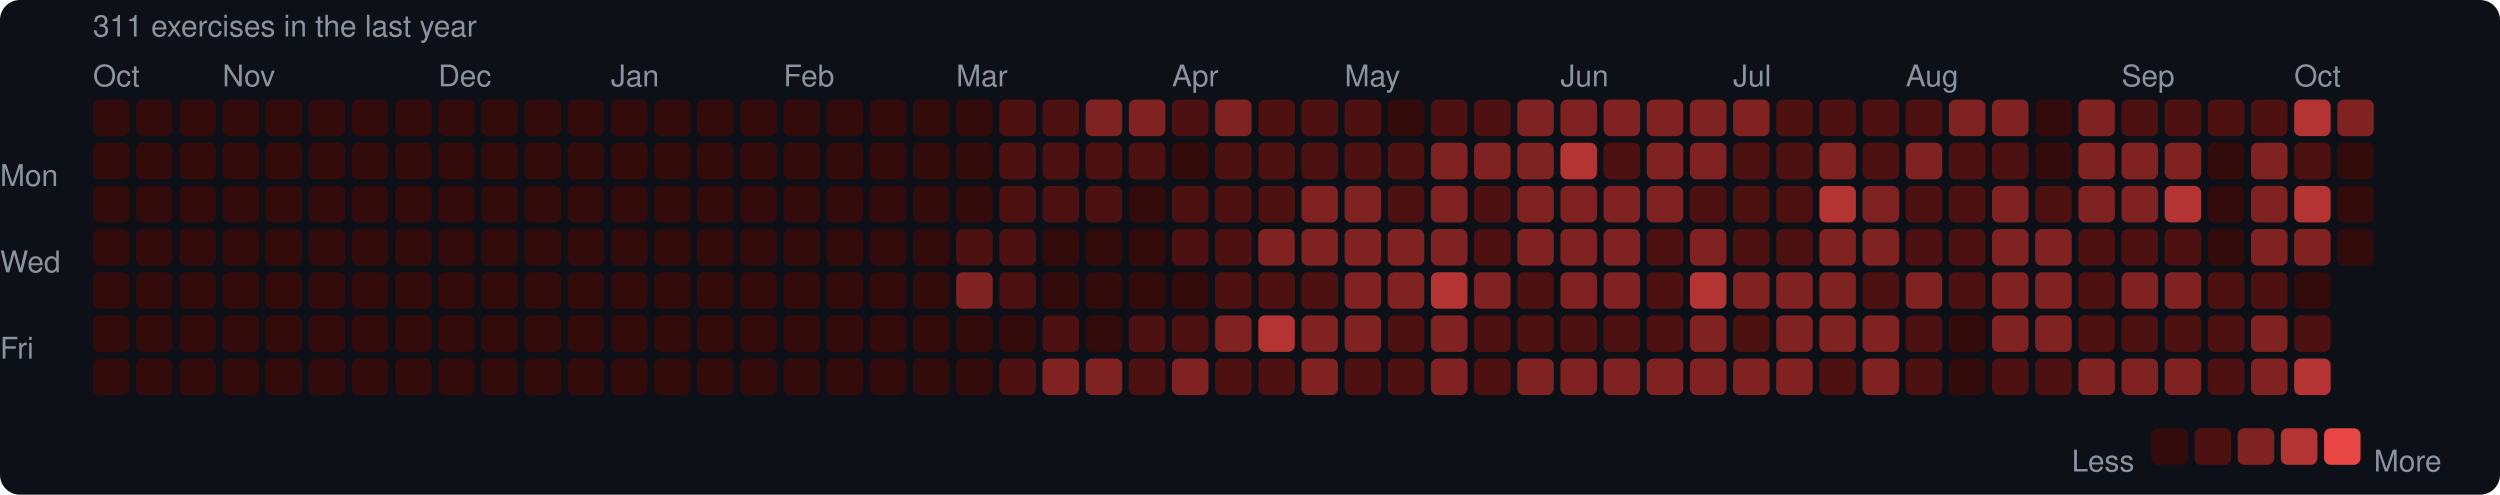
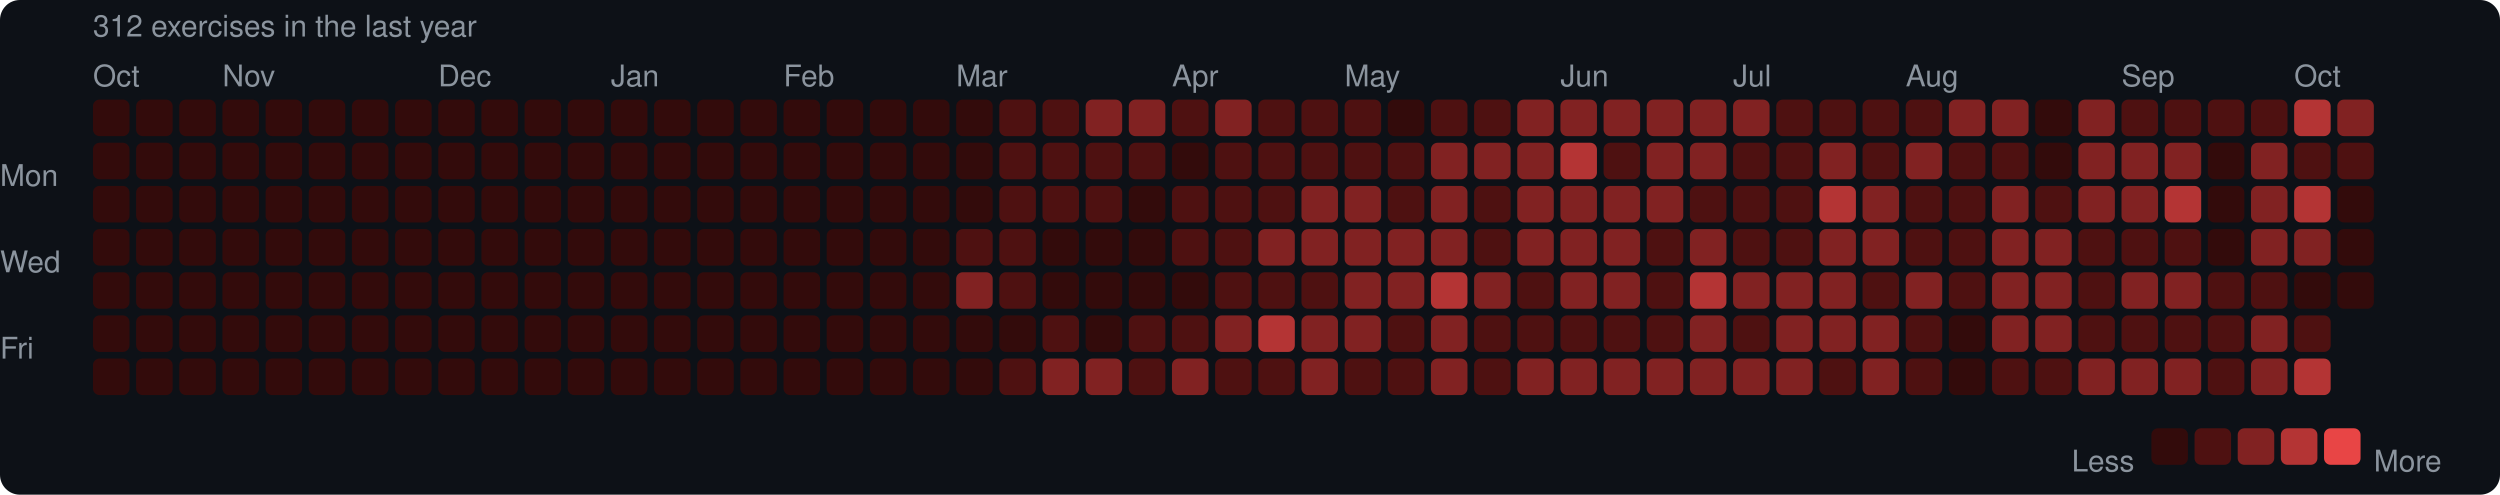
<svg xmlns="http://www.w3.org/2000/svg" width="753" height="149" viewBox="0 0 753 149">
  <rect width="753" height="149" rx="6" fill="#0d1117" />
  <style>text { font-family: -apple-system, BlinkMacSystemFont, "Segoe UI", Helvetica, Arial, sans-serif; fill: #8b949e; font-size: 9px; }</style>
-   <text x="28" y="11" font-size="9">311 exercises in the last year</text>
+   <text x="28" y="11" font-size="9">312 exercises in the last year</text>
  <text x="28" y="26">Oct</text>
  <text x="67" y="26">Nov</text>
  <text x="132" y="26">Dec</text>
  <text x="184" y="26">Jan</text>
  <text x="236" y="26">Feb</text>
  <text x="288" y="26">Mar</text>
  <text x="353" y="26">Apr</text>
  <text x="405" y="26">May</text>
  <text x="470" y="26">Jun</text>
  <text x="522" y="26">Jul</text>
  <text x="574" y="26">Aug</text>
  <text x="639" y="26">Sep</text>
  <text x="691" y="26">Oct</text>
  <text x="0" y="53" dominant-baseline="middle">Mon</text>
  <text x="0" y="79" dominant-baseline="middle">Wed</text>
  <text x="0" y="105" dominant-baseline="middle">Fri</text>
  <rect x="28" y="30" width="11" height="11" rx="2" fill="#330b0b" />
  <rect x="28" y="43" width="11" height="11" rx="2" fill="#330b0b" />
  <rect x="28" y="56" width="11" height="11" rx="2" fill="#330b0b" />
  <rect x="28" y="69" width="11" height="11" rx="2" fill="#330b0b" />
  <rect x="28" y="82" width="11" height="11" rx="2" fill="#330b0b" />
  <rect x="28" y="95" width="11" height="11" rx="2" fill="#330b0b" />
  <rect x="28" y="108" width="11" height="11" rx="2" fill="#330b0b" />
  <rect x="41" y="30" width="11" height="11" rx="2" fill="#330b0b" />
  <rect x="41" y="43" width="11" height="11" rx="2" fill="#330b0b" />
  <rect x="41" y="56" width="11" height="11" rx="2" fill="#330b0b" />
  <rect x="41" y="69" width="11" height="11" rx="2" fill="#330b0b" />
  <rect x="41" y="82" width="11" height="11" rx="2" fill="#330b0b" />
  <rect x="41" y="95" width="11" height="11" rx="2" fill="#330b0b" />
  <rect x="41" y="108" width="11" height="11" rx="2" fill="#330b0b" />
  <rect x="54" y="30" width="11" height="11" rx="2" fill="#330b0b" />
  <rect x="54" y="43" width="11" height="11" rx="2" fill="#330b0b" />
  <rect x="54" y="56" width="11" height="11" rx="2" fill="#330b0b" />
  <rect x="54" y="69" width="11" height="11" rx="2" fill="#330b0b" />
  <rect x="54" y="82" width="11" height="11" rx="2" fill="#330b0b" />
  <rect x="54" y="95" width="11" height="11" rx="2" fill="#330b0b" />
  <rect x="54" y="108" width="11" height="11" rx="2" fill="#330b0b" />
  <rect x="67" y="30" width="11" height="11" rx="2" fill="#330b0b" />
  <rect x="67" y="43" width="11" height="11" rx="2" fill="#330b0b" />
  <rect x="67" y="56" width="11" height="11" rx="2" fill="#330b0b" />
  <rect x="67" y="69" width="11" height="11" rx="2" fill="#330b0b" />
  <rect x="67" y="82" width="11" height="11" rx="2" fill="#330b0b" />
  <rect x="67" y="95" width="11" height="11" rx="2" fill="#330b0b" />
  <rect x="67" y="108" width="11" height="11" rx="2" fill="#330b0b" />
  <rect x="80" y="30" width="11" height="11" rx="2" fill="#330b0b" />
  <rect x="80" y="43" width="11" height="11" rx="2" fill="#330b0b" />
  <rect x="80" y="56" width="11" height="11" rx="2" fill="#330b0b" />
  <rect x="80" y="69" width="11" height="11" rx="2" fill="#330b0b" />
  <rect x="80" y="82" width="11" height="11" rx="2" fill="#330b0b" />
  <rect x="80" y="95" width="11" height="11" rx="2" fill="#330b0b" />
  <rect x="80" y="108" width="11" height="11" rx="2" fill="#330b0b" />
  <rect x="93" y="30" width="11" height="11" rx="2" fill="#330b0b" />
  <rect x="93" y="43" width="11" height="11" rx="2" fill="#330b0b" />
  <rect x="93" y="56" width="11" height="11" rx="2" fill="#330b0b" />
  <rect x="93" y="69" width="11" height="11" rx="2" fill="#330b0b" />
  <rect x="93" y="82" width="11" height="11" rx="2" fill="#330b0b" />
  <rect x="93" y="95" width="11" height="11" rx="2" fill="#330b0b" />
  <rect x="93" y="108" width="11" height="11" rx="2" fill="#330b0b" />
  <rect x="106" y="30" width="11" height="11" rx="2" fill="#330b0b" />
  <rect x="106" y="43" width="11" height="11" rx="2" fill="#330b0b" />
  <rect x="106" y="56" width="11" height="11" rx="2" fill="#330b0b" />
  <rect x="106" y="69" width="11" height="11" rx="2" fill="#330b0b" />
  <rect x="106" y="82" width="11" height="11" rx="2" fill="#330b0b" />
  <rect x="106" y="95" width="11" height="11" rx="2" fill="#330b0b" />
  <rect x="106" y="108" width="11" height="11" rx="2" fill="#330b0b" />
  <rect x="119" y="30" width="11" height="11" rx="2" fill="#330b0b" />
  <rect x="119" y="43" width="11" height="11" rx="2" fill="#330b0b" />
  <rect x="119" y="56" width="11" height="11" rx="2" fill="#330b0b" />
  <rect x="119" y="69" width="11" height="11" rx="2" fill="#330b0b" />
  <rect x="119" y="82" width="11" height="11" rx="2" fill="#330b0b" />
  <rect x="119" y="95" width="11" height="11" rx="2" fill="#330b0b" />
  <rect x="119" y="108" width="11" height="11" rx="2" fill="#330b0b" />
  <rect x="132" y="30" width="11" height="11" rx="2" fill="#330b0b" />
  <rect x="132" y="43" width="11" height="11" rx="2" fill="#330b0b" />
  <rect x="132" y="56" width="11" height="11" rx="2" fill="#330b0b" />
  <rect x="132" y="69" width="11" height="11" rx="2" fill="#330b0b" />
  <rect x="132" y="82" width="11" height="11" rx="2" fill="#330b0b" />
  <rect x="132" y="95" width="11" height="11" rx="2" fill="#330b0b" />
  <rect x="132" y="108" width="11" height="11" rx="2" fill="#330b0b" />
  <rect x="145" y="30" width="11" height="11" rx="2" fill="#330b0b" />
  <rect x="145" y="43" width="11" height="11" rx="2" fill="#330b0b" />
  <rect x="145" y="56" width="11" height="11" rx="2" fill="#330b0b" />
  <rect x="145" y="69" width="11" height="11" rx="2" fill="#330b0b" />
  <rect x="145" y="82" width="11" height="11" rx="2" fill="#330b0b" />
  <rect x="145" y="95" width="11" height="11" rx="2" fill="#330b0b" />
  <rect x="145" y="108" width="11" height="11" rx="2" fill="#330b0b" />
  <rect x="158" y="30" width="11" height="11" rx="2" fill="#330b0b" />
  <rect x="158" y="43" width="11" height="11" rx="2" fill="#330b0b" />
  <rect x="158" y="56" width="11" height="11" rx="2" fill="#330b0b" />
  <rect x="158" y="69" width="11" height="11" rx="2" fill="#330b0b" />
  <rect x="158" y="82" width="11" height="11" rx="2" fill="#330b0b" />
  <rect x="158" y="95" width="11" height="11" rx="2" fill="#330b0b" />
  <rect x="158" y="108" width="11" height="11" rx="2" fill="#330b0b" />
  <rect x="171" y="30" width="11" height="11" rx="2" fill="#330b0b" />
  <rect x="171" y="43" width="11" height="11" rx="2" fill="#330b0b" />
  <rect x="171" y="56" width="11" height="11" rx="2" fill="#330b0b" />
  <rect x="171" y="69" width="11" height="11" rx="2" fill="#330b0b" />
  <rect x="171" y="82" width="11" height="11" rx="2" fill="#330b0b" />
  <rect x="171" y="95" width="11" height="11" rx="2" fill="#330b0b" />
  <rect x="171" y="108" width="11" height="11" rx="2" fill="#330b0b" />
  <rect x="184" y="30" width="11" height="11" rx="2" fill="#330b0b" />
  <rect x="184" y="43" width="11" height="11" rx="2" fill="#330b0b" />
  <rect x="184" y="56" width="11" height="11" rx="2" fill="#330b0b" />
  <rect x="184" y="69" width="11" height="11" rx="2" fill="#330b0b" />
  <rect x="184" y="82" width="11" height="11" rx="2" fill="#330b0b" />
  <rect x="184" y="95" width="11" height="11" rx="2" fill="#330b0b" />
  <rect x="184" y="108" width="11" height="11" rx="2" fill="#330b0b" />
  <rect x="197" y="30" width="11" height="11" rx="2" fill="#330b0b" />
  <rect x="197" y="43" width="11" height="11" rx="2" fill="#330b0b" />
  <rect x="197" y="56" width="11" height="11" rx="2" fill="#330b0b" />
  <rect x="197" y="69" width="11" height="11" rx="2" fill="#330b0b" />
  <rect x="197" y="82" width="11" height="11" rx="2" fill="#330b0b" />
  <rect x="197" y="95" width="11" height="11" rx="2" fill="#330b0b" />
  <rect x="197" y="108" width="11" height="11" rx="2" fill="#330b0b" />
  <rect x="210" y="30" width="11" height="11" rx="2" fill="#330b0b" />
  <rect x="210" y="43" width="11" height="11" rx="2" fill="#330b0b" />
  <rect x="210" y="56" width="11" height="11" rx="2" fill="#330b0b" />
  <rect x="210" y="69" width="11" height="11" rx="2" fill="#330b0b" />
  <rect x="210" y="82" width="11" height="11" rx="2" fill="#330b0b" />
  <rect x="210" y="95" width="11" height="11" rx="2" fill="#330b0b" />
  <rect x="210" y="108" width="11" height="11" rx="2" fill="#330b0b" />
  <rect x="223" y="30" width="11" height="11" rx="2" fill="#330b0b" />
  <rect x="223" y="43" width="11" height="11" rx="2" fill="#330b0b" />
  <rect x="223" y="56" width="11" height="11" rx="2" fill="#330b0b" />
  <rect x="223" y="69" width="11" height="11" rx="2" fill="#330b0b" />
  <rect x="223" y="82" width="11" height="11" rx="2" fill="#330b0b" />
  <rect x="223" y="95" width="11" height="11" rx="2" fill="#330b0b" />
  <rect x="223" y="108" width="11" height="11" rx="2" fill="#330b0b" />
  <rect x="236" y="30" width="11" height="11" rx="2" fill="#330b0b" />
  <rect x="236" y="43" width="11" height="11" rx="2" fill="#330b0b" />
  <rect x="236" y="56" width="11" height="11" rx="2" fill="#330b0b" />
  <rect x="236" y="69" width="11" height="11" rx="2" fill="#330b0b" />
  <rect x="236" y="82" width="11" height="11" rx="2" fill="#330b0b" />
  <rect x="236" y="95" width="11" height="11" rx="2" fill="#330b0b" />
  <rect x="236" y="108" width="11" height="11" rx="2" fill="#330b0b" />
  <rect x="249" y="30" width="11" height="11" rx="2" fill="#330b0b" />
  <rect x="249" y="43" width="11" height="11" rx="2" fill="#330b0b" />
  <rect x="249" y="56" width="11" height="11" rx="2" fill="#330b0b" />
  <rect x="249" y="69" width="11" height="11" rx="2" fill="#330b0b" />
  <rect x="249" y="82" width="11" height="11" rx="2" fill="#330b0b" />
  <rect x="249" y="95" width="11" height="11" rx="2" fill="#330b0b" />
  <rect x="249" y="108" width="11" height="11" rx="2" fill="#330b0b" />
  <rect x="262" y="30" width="11" height="11" rx="2" fill="#330b0b" />
  <rect x="262" y="43" width="11" height="11" rx="2" fill="#330b0b" />
  <rect x="262" y="56" width="11" height="11" rx="2" fill="#330b0b" />
  <rect x="262" y="69" width="11" height="11" rx="2" fill="#330b0b" />
  <rect x="262" y="82" width="11" height="11" rx="2" fill="#330b0b" />
  <rect x="262" y="95" width="11" height="11" rx="2" fill="#330b0b" />
  <rect x="262" y="108" width="11" height="11" rx="2" fill="#330b0b" />
  <rect x="275" y="30" width="11" height="11" rx="2" fill="#330b0b" />
  <rect x="275" y="43" width="11" height="11" rx="2" fill="#330b0b" />
  <rect x="275" y="56" width="11" height="11" rx="2" fill="#330b0b" />
  <rect x="275" y="69" width="11" height="11" rx="2" fill="#330b0b" />
  <rect x="275" y="82" width="11" height="11" rx="2" fill="#330b0b" />
  <rect x="275" y="95" width="11" height="11" rx="2" fill="#330b0b" />
  <rect x="275" y="108" width="11" height="11" rx="2" fill="#330b0b" />
  <rect x="288" y="30" width="11" height="11" rx="2" fill="#330b0b" />
  <rect x="288" y="43" width="11" height="11" rx="2" fill="#330b0b" />
  <rect x="288" y="56" width="11" height="11" rx="2" fill="#330b0b" />
  <rect x="288" y="69" width="11" height="11" rx="2" fill="#4e1111" />
  <rect x="288" y="82" width="11" height="11" rx="2" fill="#812222" />
  <rect x="288" y="95" width="11" height="11" rx="2" fill="#330b0b" />
  <rect x="288" y="108" width="11" height="11" rx="2" fill="#330b0b" />
  <rect x="301" y="30" width="11" height="11" rx="2" fill="#4e1111" />
  <rect x="301" y="43" width="11" height="11" rx="2" fill="#4e1111" />
  <rect x="301" y="56" width="11" height="11" rx="2" fill="#4e1111" />
  <rect x="301" y="69" width="11" height="11" rx="2" fill="#4e1111" />
  <rect x="301" y="82" width="11" height="11" rx="2" fill="#4e1111" />
  <rect x="301" y="95" width="11" height="11" rx="2" fill="#330b0b" />
  <rect x="301" y="108" width="11" height="11" rx="2" fill="#4e1111" />
  <rect x="314" y="30" width="11" height="11" rx="2" fill="#4e1111" />
  <rect x="314" y="43" width="11" height="11" rx="2" fill="#4e1111" />
  <rect x="314" y="56" width="11" height="11" rx="2" fill="#4e1111" />
  <rect x="314" y="69" width="11" height="11" rx="2" fill="#330b0b" />
  <rect x="314" y="82" width="11" height="11" rx="2" fill="#330b0b" />
  <rect x="314" y="95" width="11" height="11" rx="2" fill="#4e1111" />
  <rect x="314" y="108" width="11" height="11" rx="2" fill="#812222" />
  <rect x="327" y="30" width="11" height="11" rx="2" fill="#812222" />
  <rect x="327" y="43" width="11" height="11" rx="2" fill="#4e1111" />
  <rect x="327" y="56" width="11" height="11" rx="2" fill="#4e1111" />
  <rect x="327" y="69" width="11" height="11" rx="2" fill="#330b0b" />
  <rect x="327" y="82" width="11" height="11" rx="2" fill="#330b0b" />
  <rect x="327" y="95" width="11" height="11" rx="2" fill="#330b0b" />
  <rect x="327" y="108" width="11" height="11" rx="2" fill="#812222" />
  <rect x="340" y="30" width="11" height="11" rx="2" fill="#812222" />
  <rect x="340" y="43" width="11" height="11" rx="2" fill="#4e1111" />
  <rect x="340" y="56" width="11" height="11" rx="2" fill="#330b0b" />
  <rect x="340" y="69" width="11" height="11" rx="2" fill="#330b0b" />
  <rect x="340" y="82" width="11" height="11" rx="2" fill="#330b0b" />
  <rect x="340" y="95" width="11" height="11" rx="2" fill="#4e1111" />
  <rect x="340" y="108" width="11" height="11" rx="2" fill="#4e1111" />
  <rect x="353" y="30" width="11" height="11" rx="2" fill="#4e1111" />
  <rect x="353" y="43" width="11" height="11" rx="2" fill="#330b0b" />
  <rect x="353" y="56" width="11" height="11" rx="2" fill="#4e1111" />
  <rect x="353" y="69" width="11" height="11" rx="2" fill="#4e1111" />
  <rect x="353" y="82" width="11" height="11" rx="2" fill="#330b0b" />
  <rect x="353" y="95" width="11" height="11" rx="2" fill="#4e1111" />
  <rect x="353" y="108" width="11" height="11" rx="2" fill="#812222" />
  <rect x="366" y="30" width="11" height="11" rx="2" fill="#812222" />
  <rect x="366" y="43" width="11" height="11" rx="2" fill="#4e1111" />
  <rect x="366" y="56" width="11" height="11" rx="2" fill="#4e1111" />
  <rect x="366" y="69" width="11" height="11" rx="2" fill="#4e1111" />
  <rect x="366" y="82" width="11" height="11" rx="2" fill="#4e1111" />
  <rect x="366" y="95" width="11" height="11" rx="2" fill="#812222" />
  <rect x="366" y="108" width="11" height="11" rx="2" fill="#4e1111" />
  <rect x="379" y="30" width="11" height="11" rx="2" fill="#4e1111" />
  <rect x="379" y="43" width="11" height="11" rx="2" fill="#4e1111" />
  <rect x="379" y="56" width="11" height="11" rx="2" fill="#4e1111" />
  <rect x="379" y="69" width="11" height="11" rx="2" fill="#812222" />
  <rect x="379" y="82" width="11" height="11" rx="2" fill="#4e1111" />
  <rect x="379" y="95" width="11" height="11" rx="2" fill="#b43434" />
  <rect x="379" y="108" width="11" height="11" rx="2" fill="#4e1111" />
  <rect x="392" y="30" width="11" height="11" rx="2" fill="#4e1111" />
  <rect x="392" y="43" width="11" height="11" rx="2" fill="#4e1111" />
  <rect x="392" y="56" width="11" height="11" rx="2" fill="#812222" />
  <rect x="392" y="69" width="11" height="11" rx="2" fill="#812222" />
  <rect x="392" y="82" width="11" height="11" rx="2" fill="#4e1111" />
  <rect x="392" y="95" width="11" height="11" rx="2" fill="#812222" />
  <rect x="392" y="108" width="11" height="11" rx="2" fill="#812222" />
  <rect x="405" y="30" width="11" height="11" rx="2" fill="#4e1111" />
  <rect x="405" y="43" width="11" height="11" rx="2" fill="#4e1111" />
  <rect x="405" y="56" width="11" height="11" rx="2" fill="#812222" />
  <rect x="405" y="69" width="11" height="11" rx="2" fill="#812222" />
  <rect x="405" y="82" width="11" height="11" rx="2" fill="#812222" />
  <rect x="405" y="95" width="11" height="11" rx="2" fill="#812222" />
  <rect x="405" y="108" width="11" height="11" rx="2" fill="#4e1111" />
  <rect x="418" y="30" width="11" height="11" rx="2" fill="#330b0b" />
  <rect x="418" y="43" width="11" height="11" rx="2" fill="#4e1111" />
  <rect x="418" y="56" width="11" height="11" rx="2" fill="#4e1111" />
  <rect x="418" y="69" width="11" height="11" rx="2" fill="#812222" />
  <rect x="418" y="82" width="11" height="11" rx="2" fill="#812222" />
  <rect x="418" y="95" width="11" height="11" rx="2" fill="#4e1111" />
  <rect x="418" y="108" width="11" height="11" rx="2" fill="#4e1111" />
  <rect x="431" y="30" width="11" height="11" rx="2" fill="#4e1111" />
  <rect x="431" y="43" width="11" height="11" rx="2" fill="#812222" />
  <rect x="431" y="56" width="11" height="11" rx="2" fill="#812222" />
  <rect x="431" y="69" width="11" height="11" rx="2" fill="#812222" />
  <rect x="431" y="82" width="11" height="11" rx="2" fill="#b43434" />
  <rect x="431" y="95" width="11" height="11" rx="2" fill="#812222" />
  <rect x="431" y="108" width="11" height="11" rx="2" fill="#812222" />
  <rect x="444" y="30" width="11" height="11" rx="2" fill="#4e1111" />
  <rect x="444" y="43" width="11" height="11" rx="2" fill="#812222" />
  <rect x="444" y="56" width="11" height="11" rx="2" fill="#4e1111" />
  <rect x="444" y="69" width="11" height="11" rx="2" fill="#4e1111" />
  <rect x="444" y="82" width="11" height="11" rx="2" fill="#812222" />
  <rect x="444" y="95" width="11" height="11" rx="2" fill="#4e1111" />
  <rect x="444" y="108" width="11" height="11" rx="2" fill="#4e1111" />
  <rect x="457" y="30" width="11" height="11" rx="2" fill="#812222" />
  <rect x="457" y="43" width="11" height="11" rx="2" fill="#812222" />
  <rect x="457" y="56" width="11" height="11" rx="2" fill="#812222" />
  <rect x="457" y="69" width="11" height="11" rx="2" fill="#812222" />
  <rect x="457" y="82" width="11" height="11" rx="2" fill="#4e1111" />
  <rect x="457" y="95" width="11" height="11" rx="2" fill="#4e1111" />
  <rect x="457" y="108" width="11" height="11" rx="2" fill="#812222" />
  <rect x="470" y="30" width="11" height="11" rx="2" fill="#812222" />
  <rect x="470" y="43" width="11" height="11" rx="2" fill="#b43434" />
  <rect x="470" y="56" width="11" height="11" rx="2" fill="#812222" />
  <rect x="470" y="69" width="11" height="11" rx="2" fill="#812222" />
  <rect x="470" y="82" width="11" height="11" rx="2" fill="#812222" />
  <rect x="470" y="95" width="11" height="11" rx="2" fill="#4e1111" />
  <rect x="470" y="108" width="11" height="11" rx="2" fill="#812222" />
  <rect x="483" y="30" width="11" height="11" rx="2" fill="#812222" />
  <rect x="483" y="43" width="11" height="11" rx="2" fill="#4e1111" />
  <rect x="483" y="56" width="11" height="11" rx="2" fill="#812222" />
  <rect x="483" y="69" width="11" height="11" rx="2" fill="#812222" />
  <rect x="483" y="82" width="11" height="11" rx="2" fill="#812222" />
  <rect x="483" y="95" width="11" height="11" rx="2" fill="#4e1111" />
  <rect x="483" y="108" width="11" height="11" rx="2" fill="#812222" />
  <rect x="496" y="30" width="11" height="11" rx="2" fill="#812222" />
  <rect x="496" y="43" width="11" height="11" rx="2" fill="#812222" />
  <rect x="496" y="56" width="11" height="11" rx="2" fill="#812222" />
  <rect x="496" y="69" width="11" height="11" rx="2" fill="#4e1111" />
  <rect x="496" y="82" width="11" height="11" rx="2" fill="#4e1111" />
  <rect x="496" y="95" width="11" height="11" rx="2" fill="#4e1111" />
  <rect x="496" y="108" width="11" height="11" rx="2" fill="#812222" />
  <rect x="509" y="30" width="11" height="11" rx="2" fill="#812222" />
  <rect x="509" y="43" width="11" height="11" rx="2" fill="#812222" />
  <rect x="509" y="56" width="11" height="11" rx="2" fill="#4e1111" />
  <rect x="509" y="69" width="11" height="11" rx="2" fill="#812222" />
  <rect x="509" y="82" width="11" height="11" rx="2" fill="#b43434" />
  <rect x="509" y="95" width="11" height="11" rx="2" fill="#812222" />
  <rect x="509" y="108" width="11" height="11" rx="2" fill="#812222" />
  <rect x="522" y="30" width="11" height="11" rx="2" fill="#812222" />
  <rect x="522" y="43" width="11" height="11" rx="2" fill="#4e1111" />
  <rect x="522" y="56" width="11" height="11" rx="2" fill="#4e1111" />
  <rect x="522" y="69" width="11" height="11" rx="2" fill="#4e1111" />
  <rect x="522" y="82" width="11" height="11" rx="2" fill="#812222" />
  <rect x="522" y="95" width="11" height="11" rx="2" fill="#4e1111" />
  <rect x="522" y="108" width="11" height="11" rx="2" fill="#812222" />
  <rect x="535" y="30" width="11" height="11" rx="2" fill="#4e1111" />
  <rect x="535" y="43" width="11" height="11" rx="2" fill="#4e1111" />
  <rect x="535" y="56" width="11" height="11" rx="2" fill="#4e1111" />
  <rect x="535" y="69" width="11" height="11" rx="2" fill="#4e1111" />
  <rect x="535" y="82" width="11" height="11" rx="2" fill="#812222" />
  <rect x="535" y="95" width="11" height="11" rx="2" fill="#812222" />
  <rect x="535" y="108" width="11" height="11" rx="2" fill="#812222" />
  <rect x="548" y="30" width="11" height="11" rx="2" fill="#4e1111" />
  <rect x="548" y="43" width="11" height="11" rx="2" fill="#812222" />
  <rect x="548" y="56" width="11" height="11" rx="2" fill="#b43434" />
  <rect x="548" y="69" width="11" height="11" rx="2" fill="#812222" />
  <rect x="548" y="82" width="11" height="11" rx="2" fill="#812222" />
  <rect x="548" y="95" width="11" height="11" rx="2" fill="#812222" />
  <rect x="548" y="108" width="11" height="11" rx="2" fill="#4e1111" />
  <rect x="561" y="30" width="11" height="11" rx="2" fill="#4e1111" />
  <rect x="561" y="43" width="11" height="11" rx="2" fill="#4e1111" />
  <rect x="561" y="56" width="11" height="11" rx="2" fill="#812222" />
  <rect x="561" y="69" width="11" height="11" rx="2" fill="#812222" />
  <rect x="561" y="82" width="11" height="11" rx="2" fill="#4e1111" />
  <rect x="561" y="95" width="11" height="11" rx="2" fill="#812222" />
  <rect x="561" y="108" width="11" height="11" rx="2" fill="#812222" />
  <rect x="574" y="30" width="11" height="11" rx="2" fill="#4e1111" />
  <rect x="574" y="43" width="11" height="11" rx="2" fill="#812222" />
  <rect x="574" y="56" width="11" height="11" rx="2" fill="#4e1111" />
  <rect x="574" y="69" width="11" height="11" rx="2" fill="#4e1111" />
  <rect x="574" y="82" width="11" height="11" rx="2" fill="#812222" />
  <rect x="574" y="95" width="11" height="11" rx="2" fill="#4e1111" />
  <rect x="574" y="108" width="11" height="11" rx="2" fill="#4e1111" />
  <rect x="587" y="30" width="11" height="11" rx="2" fill="#812222" />
  <rect x="587" y="43" width="11" height="11" rx="2" fill="#4e1111" />
  <rect x="587" y="56" width="11" height="11" rx="2" fill="#4e1111" />
  <rect x="587" y="69" width="11" height="11" rx="2" fill="#4e1111" />
  <rect x="587" y="82" width="11" height="11" rx="2" fill="#4e1111" />
  <rect x="587" y="95" width="11" height="11" rx="2" fill="#330b0b" />
  <rect x="587" y="108" width="11" height="11" rx="2" fill="#330b0b" />
  <rect x="600" y="30" width="11" height="11" rx="2" fill="#812222" />
  <rect x="600" y="43" width="11" height="11" rx="2" fill="#4e1111" />
  <rect x="600" y="56" width="11" height="11" rx="2" fill="#812222" />
  <rect x="600" y="69" width="11" height="11" rx="2" fill="#812222" />
  <rect x="600" y="82" width="11" height="11" rx="2" fill="#812222" />
  <rect x="600" y="95" width="11" height="11" rx="2" fill="#812222" />
  <rect x="600" y="108" width="11" height="11" rx="2" fill="#4e1111" />
  <rect x="613" y="30" width="11" height="11" rx="2" fill="#330b0b" />
  <rect x="613" y="43" width="11" height="11" rx="2" fill="#330b0b" />
  <rect x="613" y="56" width="11" height="11" rx="2" fill="#4e1111" />
  <rect x="613" y="69" width="11" height="11" rx="2" fill="#812222" />
  <rect x="613" y="82" width="11" height="11" rx="2" fill="#812222" />
  <rect x="613" y="95" width="11" height="11" rx="2" fill="#812222" />
  <rect x="613" y="108" width="11" height="11" rx="2" fill="#4e1111" />
  <rect x="626" y="30" width="11" height="11" rx="2" fill="#812222" />
  <rect x="626" y="43" width="11" height="11" rx="2" fill="#812222" />
  <rect x="626" y="56" width="11" height="11" rx="2" fill="#812222" />
  <rect x="626" y="69" width="11" height="11" rx="2" fill="#4e1111" />
  <rect x="626" y="82" width="11" height="11" rx="2" fill="#4e1111" />
  <rect x="626" y="95" width="11" height="11" rx="2" fill="#4e1111" />
  <rect x="626" y="108" width="11" height="11" rx="2" fill="#812222" />
  <rect x="639" y="30" width="11" height="11" rx="2" fill="#4e1111" />
  <rect x="639" y="43" width="11" height="11" rx="2" fill="#812222" />
  <rect x="639" y="56" width="11" height="11" rx="2" fill="#812222" />
  <rect x="639" y="69" width="11" height="11" rx="2" fill="#4e1111" />
  <rect x="639" y="82" width="11" height="11" rx="2" fill="#812222" />
  <rect x="639" y="95" width="11" height="11" rx="2" fill="#4e1111" />
  <rect x="639" y="108" width="11" height="11" rx="2" fill="#812222" />
  <rect x="652" y="30" width="11" height="11" rx="2" fill="#4e1111" />
  <rect x="652" y="43" width="11" height="11" rx="2" fill="#812222" />
  <rect x="652" y="56" width="11" height="11" rx="2" fill="#b43434" />
  <rect x="652" y="69" width="11" height="11" rx="2" fill="#4e1111" />
  <rect x="652" y="82" width="11" height="11" rx="2" fill="#812222" />
  <rect x="652" y="95" width="11" height="11" rx="2" fill="#4e1111" />
  <rect x="652" y="108" width="11" height="11" rx="2" fill="#812222" />
  <rect x="665" y="30" width="11" height="11" rx="2" fill="#4e1111" />
  <rect x="665" y="43" width="11" height="11" rx="2" fill="#330b0b" />
  <rect x="665" y="56" width="11" height="11" rx="2" fill="#330b0b" />
  <rect x="665" y="69" width="11" height="11" rx="2" fill="#330b0b" />
  <rect x="665" y="82" width="11" height="11" rx="2" fill="#4e1111" />
  <rect x="665" y="95" width="11" height="11" rx="2" fill="#4e1111" />
  <rect x="665" y="108" width="11" height="11" rx="2" fill="#4e1111" />
  <rect x="678" y="30" width="11" height="11" rx="2" fill="#4e1111" />
  <rect x="678" y="43" width="11" height="11" rx="2" fill="#812222" />
  <rect x="678" y="56" width="11" height="11" rx="2" fill="#812222" />
  <rect x="678" y="69" width="11" height="11" rx="2" fill="#812222" />
  <rect x="678" y="82" width="11" height="11" rx="2" fill="#4e1111" />
  <rect x="678" y="95" width="11" height="11" rx="2" fill="#812222" />
  <rect x="678" y="108" width="11" height="11" rx="2" fill="#812222" />
  <rect x="691" y="30" width="11" height="11" rx="2" fill="#b43434" />
  <rect x="691" y="43" width="11" height="11" rx="2" fill="#4e1111" />
  <rect x="691" y="56" width="11" height="11" rx="2" fill="#b43434" />
  <rect x="691" y="69" width="11" height="11" rx="2" fill="#812222" />
  <rect x="691" y="82" width="11" height="11" rx="2" fill="#330b0b" />
  <rect x="691" y="95" width="11" height="11" rx="2" fill="#4e1111" />
  <rect x="691" y="108" width="11" height="11" rx="2" fill="#b43434" />
  <rect x="704" y="30" width="11" height="11" rx="2" fill="#812222" />
-   <rect x="704" y="43" width="11" height="11" rx="2" fill="#330b0b" />
+   <rect x="704" y="43" width="11" height="11" rx="2" fill="#4e1111" />
  <rect x="704" y="56" width="11" height="11" rx="2" fill="#330b0b" />
  <rect x="704" y="69" width="11" height="11" rx="2" fill="#330b0b" />
+   <rect x="704" y="82" width="11" height="11" rx="2" fill="#330b0b" />
  <text x="624" y="139" dominant-baseline="middle">Less</text>
  <rect x="648" y="129" width="11" height="11" rx="2" fill="#330b0b" />
  <rect x="661" y="129" width="11" height="11" rx="2" fill="#4e1111" />
  <rect x="674" y="129" width="11" height="11" rx="2" fill="#812222" />
  <rect x="687" y="129" width="11" height="11" rx="2" fill="#b43434" />
  <rect x="700" y="129" width="11" height="11" rx="2" fill="#e84545" />
  <text x="715" y="139" dominant-baseline="middle">More</text>
</svg>
